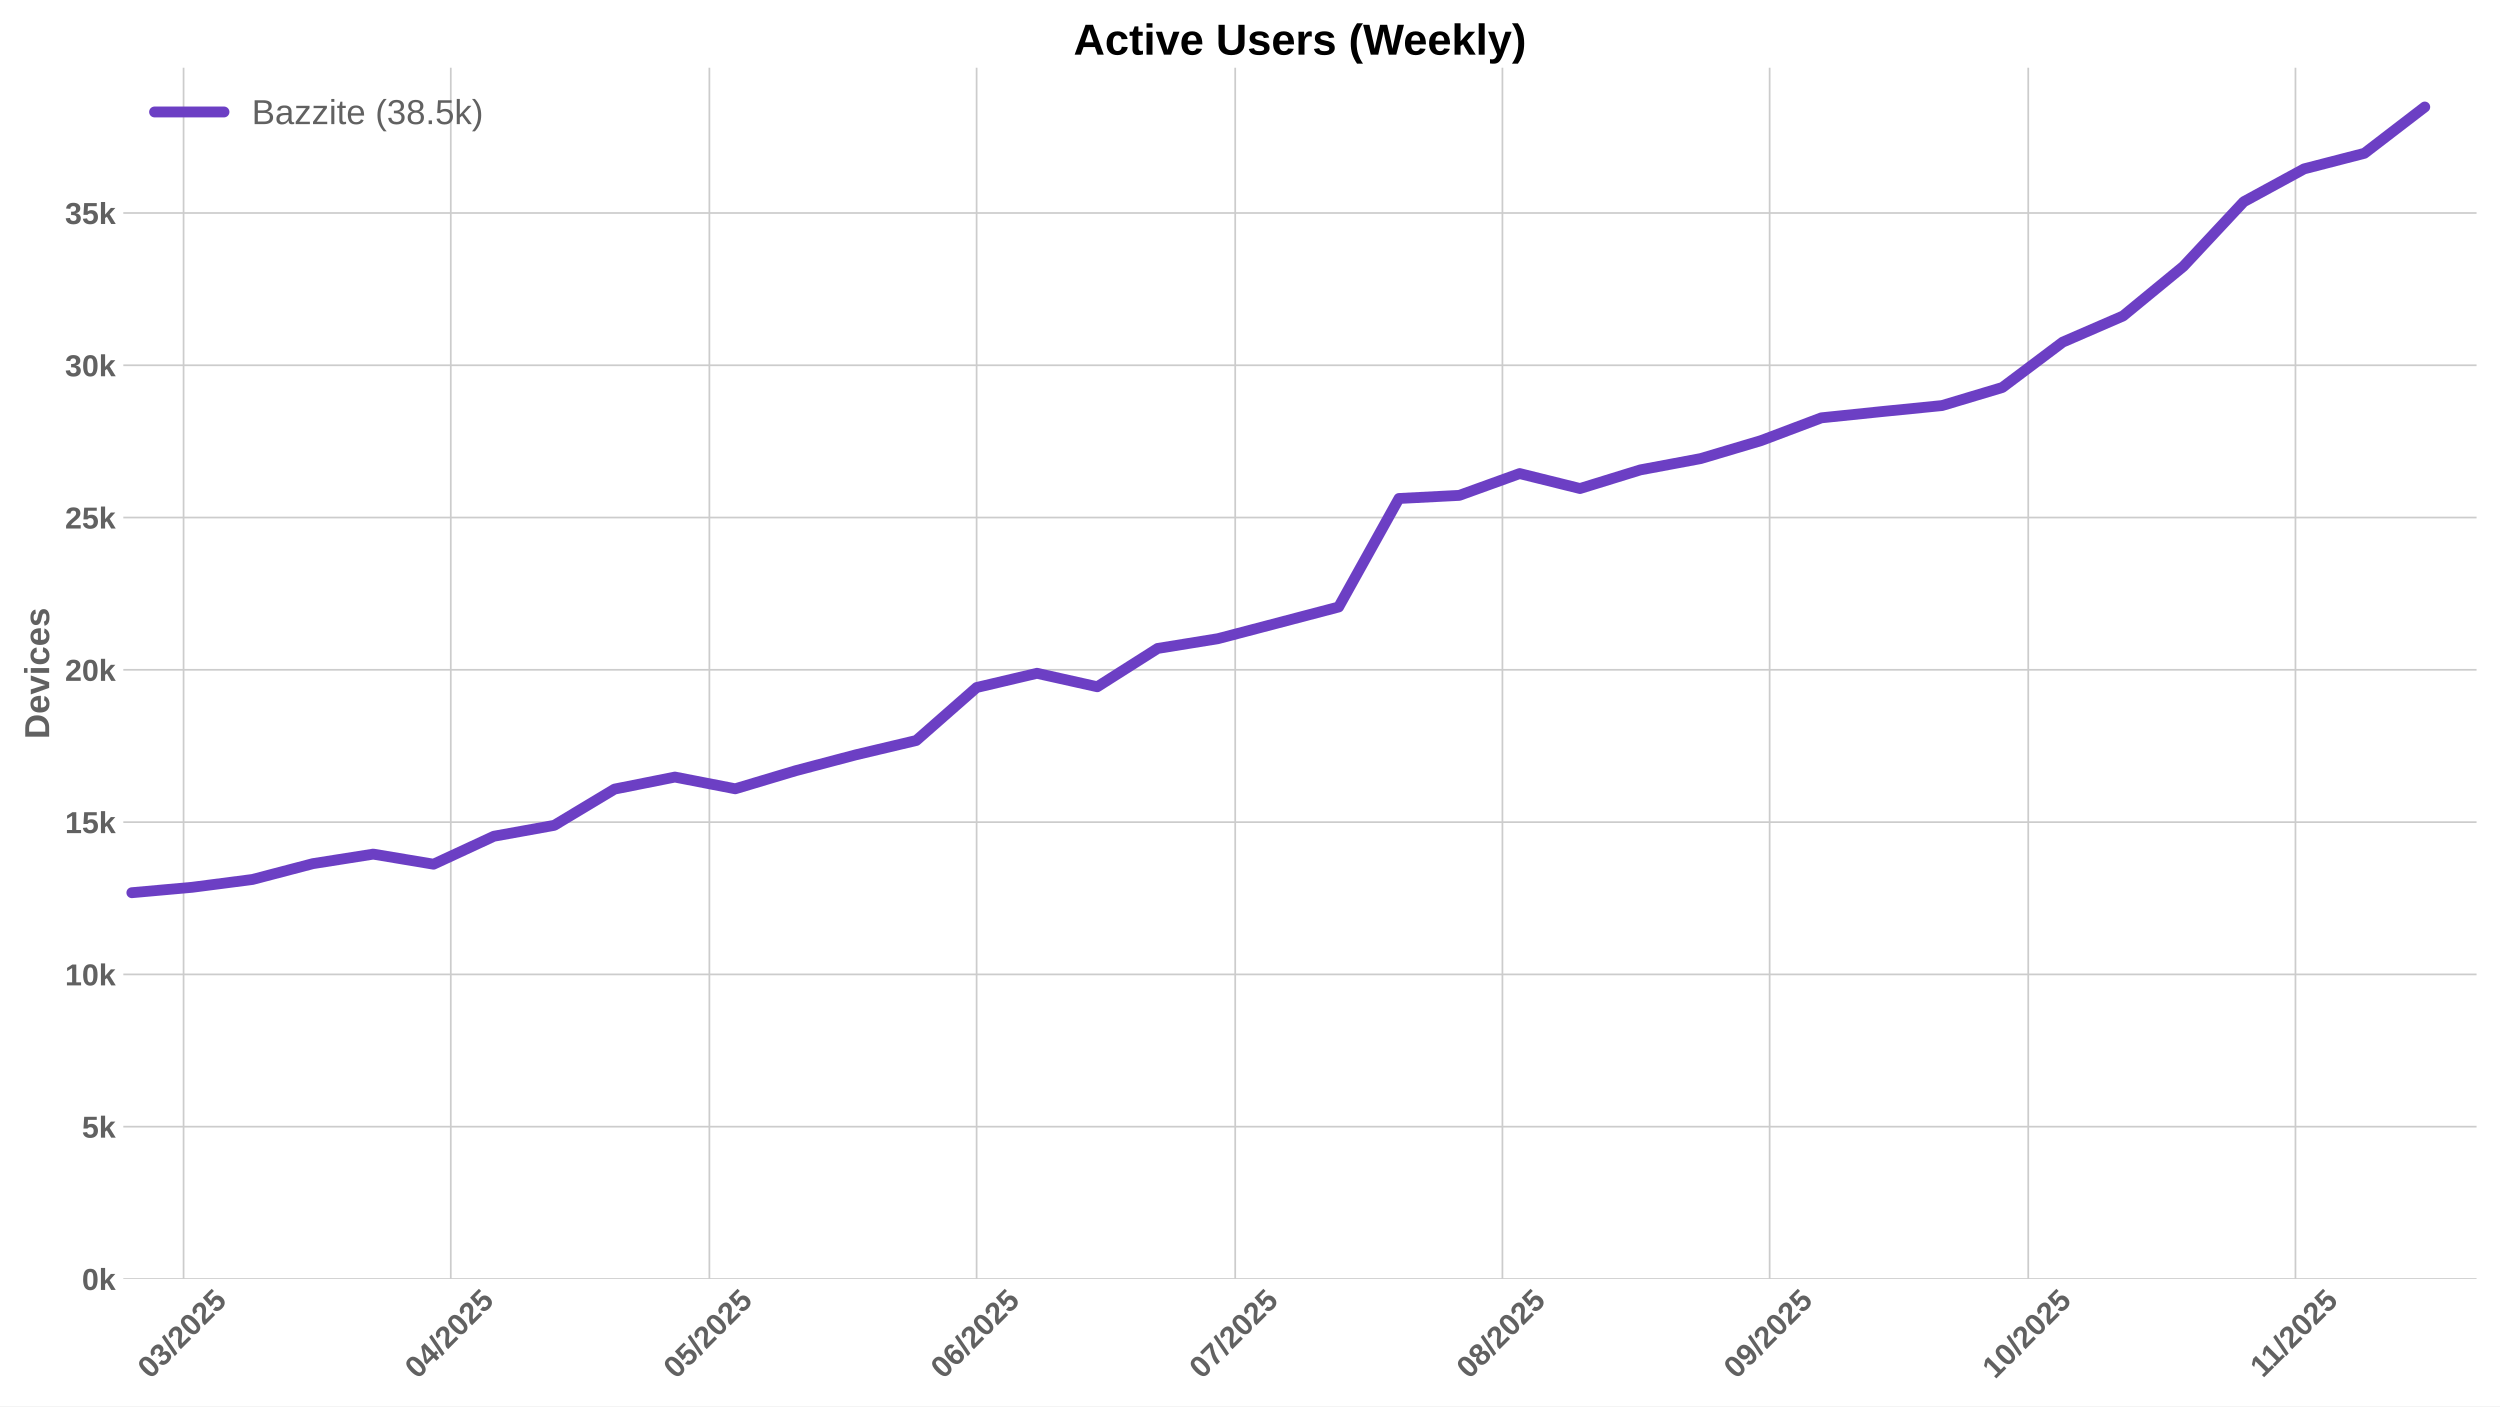
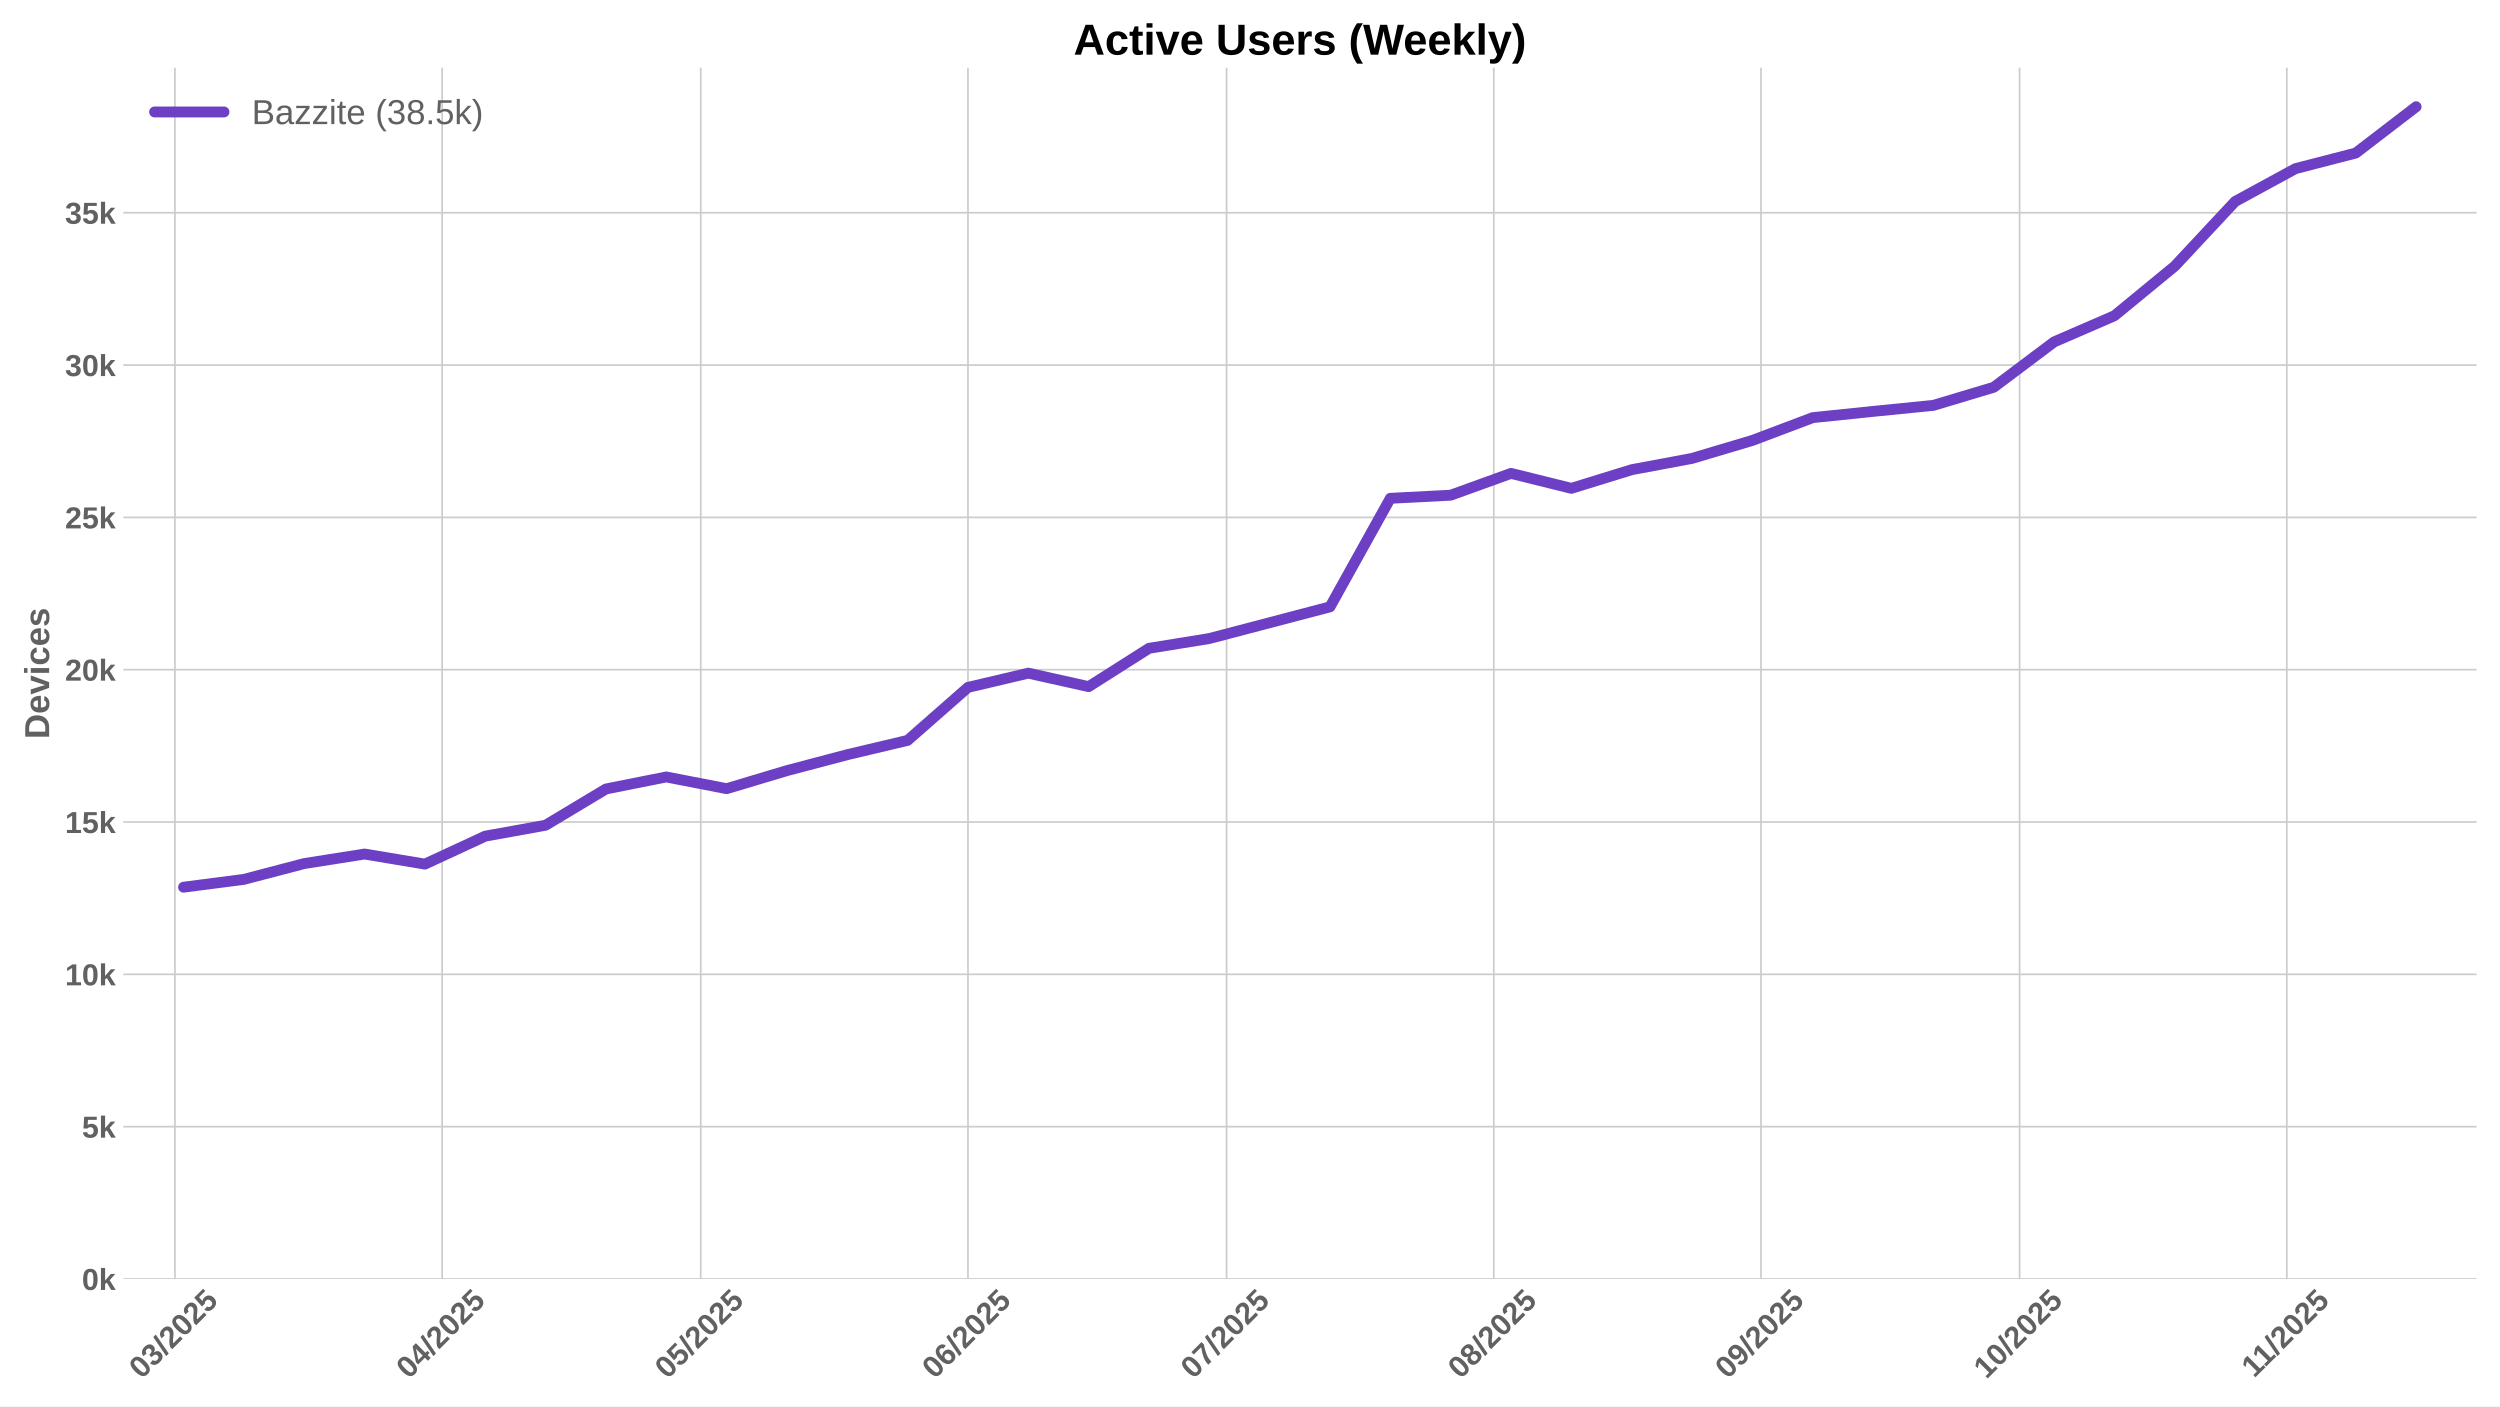
<svg xmlns="http://www.w3.org/2000/svg" xmlns:xlink="http://www.w3.org/1999/xlink" width="1152pt" height="648pt" viewBox="0 0 1152 648" version="1.1">
  <defs>
    <style type="text/css">*{stroke-linejoin: round; stroke-linecap: butt}</style>
  </defs>
  <g id="figure_1">
    <g id="patch_1">
      <path d="M 0 648  L 1152 648  L 1152 0  L 0 0  z " style="fill: #ffffff" />
    </g>
    <g id="axes_1">
      <g id="patch_2">
        <path d="M 56.82 589.343  L 1141.2 589.343  L 1141.2 31.2  L 56.82 31.2  z " style="fill: #ffffff" />
      </g>
      <g id="matplotlib.axis_1">
        <g id="xtick_1">
          <g id="line2d_1">
-             <path d="M 84.587 589.343  L 84.587 31.2  " clip-path="url(#p3b2ddebf00)" style="fill: none; stroke: #cccccc; stroke-width: 0.8; stroke-linecap: round" />
+             <path d="M 80.607 589.343  L 80.607 31.2  " clip-path="url(#pfcbd7c1e40)" style="fill: none; stroke: #cccccc; stroke-width: 0.8; stroke-linecap: round" />
          </g>
          <g id="line2d_2" />
          <g id="text_1">
-             <g style="fill: #616161" transform="translate(69.25643 635.7977) rotate(-45) scale(0.14 -0.14)">
+             <g style="fill: #616161" transform="translate(65.27671 635.7977) rotate(-45) scale(0.14 -0.14)">
              <defs>
                <path id="LiberationSans-Bold-30" d="M 3297 2203  Q 3297 1088 2914 512  Q 2531 -63 1766 -63  Q 253 -63 253 2203  Q 253 2994 418 3494  Q 584 3994 915 4231  Q 1247 4469 1791 4469  Q 2572 4469 2934 3903  Q 3297 3338 3297 2203  z M 2416 2203  Q 2416 2813 2356 3150  Q 2297 3488 2165 3634  Q 2034 3781 1784 3781  Q 1519 3781 1383 3632  Q 1247 3484 1189 3148  Q 1131 2813 1131 2203  Q 1131 1600 1192 1261  Q 1253 922 1386 775  Q 1519 628 1772 628  Q 2022 628 2158 783  Q 2294 938 2355 1278  Q 2416 1619 2416 2203  z " transform="scale(0.015625)" />
                <path id="LiberationSans-Bold-33" d="M 3328 1222  Q 3328 603 2922 265  Q 2516 -72 1766 -72  Q 1056 -72 637 254  Q 219 581 147 1197  L 1041 1275  Q 1125 641 1763 641  Q 2078 641 2253 797  Q 2428 953 2428 1275  Q 2428 1569 2215 1725  Q 2003 1881 1584 1881  L 1278 1881  L 1278 2591  L 1566 2591  Q 1944 2591 2134 2745  Q 2325 2900 2325 3188  Q 2325 3459 2173 3614  Q 2022 3769 1731 3769  Q 1459 3769 1292 3619  Q 1125 3469 1100 3194  L 222 3256  Q 291 3825 694 4147  Q 1097 4469 1747 4469  Q 2438 4469 2827 4158  Q 3216 3847 3216 3297  Q 3216 2884 2973 2618  Q 2731 2353 2275 2266  L 2275 2253  Q 2781 2194 3054 1920  Q 3328 1647 3328 1222  z " transform="scale(0.015625)" />
                <path id="LiberationSans-Bold-2f" d="M 63 -128  L 972 4638  L 1716 4638  L 822 -128  L 63 -128  z " transform="scale(0.015625)" />
                <path id="LiberationSans-Bold-32" d="M 222 0  L 222 609  Q 394 988 711 1347  Q 1028 1706 1509 2097  Q 1972 2472 2158 2715  Q 2344 2959 2344 3194  Q 2344 3769 1766 3769  Q 1484 3769 1336 3617  Q 1188 3466 1144 3163  L 259 3213  Q 334 3825 717 4147  Q 1100 4469 1759 4469  Q 2472 4469 2853 4144  Q 3234 3819 3234 3231  Q 3234 2922 3112 2672  Q 2991 2422 2800 2211  Q 2609 2000 2376 1815  Q 2144 1631 1925 1456  Q 1706 1281 1526 1103  Q 1347 925 1259 722  L 3303 722  L 3303 0  L 222 0  z " transform="scale(0.015625)" />
                <path id="LiberationSans-Bold-35" d="M 3381 1466  Q 3381 766 2945 351  Q 2509 -63 1750 -63  Q 1088 -63 689 235  Q 291 534 197 1100  L 1075 1172  Q 1144 891 1319 762  Q 1494 634 1759 634  Q 2088 634 2283 843  Q 2478 1053 2478 1447  Q 2478 1794 2293 2001  Q 2109 2209 1778 2209  Q 1413 2209 1181 1925  L 325 1925  L 478 4403  L 3125 4403  L 3125 3750  L 1275 3750  L 1203 2638  Q 1522 2919 2000 2919  Q 2628 2919 3004 2528  Q 3381 2138 3381 1466  z " transform="scale(0.015625)" />
              </defs>
              <use xlink:href="#LiberationSans-Bold-30" />
              <use xlink:href="#LiberationSans-Bold-33" transform="translate(55.61523 0)" />
              <use xlink:href="#LiberationSans-Bold-2f" transform="translate(111.2305 0)" />
              <use xlink:href="#LiberationSans-Bold-32" transform="translate(139.0137 0)" />
              <use xlink:href="#LiberationSans-Bold-30" transform="translate(194.6289 0)" />
              <use xlink:href="#LiberationSans-Bold-32" transform="translate(250.2441 0)" />
              <use xlink:href="#LiberationSans-Bold-35" transform="translate(305.8594 0)" />
            </g>
          </g>
        </g>
        <g id="xtick_2">
          <g id="line2d_3">
-             <path d="M 207.721 589.343  L 207.721 31.2  " clip-path="url(#p3b2ddebf00)" style="fill: none; stroke: #cccccc; stroke-width: 0.8; stroke-linecap: round" />
+             <path d="M 203.742 589.343  L 203.742 31.2  " clip-path="url(#pfcbd7c1e40)" style="fill: none; stroke: #cccccc; stroke-width: 0.8; stroke-linecap: round" />
          </g>
          <g id="line2d_4" />
          <g id="text_2">
-             <g style="fill: #616161" transform="translate(192.3912 635.7977) rotate(-45) scale(0.14 -0.14)">
+             <g style="fill: #616161" transform="translate(188.4114 635.7977) rotate(-45) scale(0.14 -0.14)">
              <defs>
                <path id="LiberationSans-Bold-34" d="M 2938 897  L 2938 0  L 2100 0  L 2100 897  L 97 897  L 97 1556  L 1956 4403  L 2938 4403  L 2938 1550  L 3525 1550  L 3525 897  L 2938 897  z M 2100 2991  Q 2100 3159 2111 3356  Q 2122 3553 2128 3609  Q 2047 3434 1834 3103  L 813 1550  L 2100 1550  L 2100 2991  z " transform="scale(0.015625)" />
              </defs>
              <use xlink:href="#LiberationSans-Bold-30" />
              <use xlink:href="#LiberationSans-Bold-34" transform="translate(55.61523 0)" />
              <use xlink:href="#LiberationSans-Bold-2f" transform="translate(111.2305 0)" />
              <use xlink:href="#LiberationSans-Bold-32" transform="translate(139.0137 0)" />
              <use xlink:href="#LiberationSans-Bold-30" transform="translate(194.6289 0)" />
              <use xlink:href="#LiberationSans-Bold-32" transform="translate(250.2441 0)" />
              <use xlink:href="#LiberationSans-Bold-35" transform="translate(305.8594 0)" />
            </g>
          </g>
        </g>
        <g id="xtick_3">
          <g id="line2d_5">
-             <path d="M 326.884 589.343  L 326.884 31.2  " clip-path="url(#p3b2ddebf00)" style="fill: none; stroke: #cccccc; stroke-width: 0.8; stroke-linecap: round" />
+             <path d="M 322.904 589.343  L 322.904 31.2  " clip-path="url(#pfcbd7c1e40)" style="fill: none; stroke: #cccccc; stroke-width: 0.8; stroke-linecap: round" />
          </g>
          <g id="line2d_6" />
          <g id="text_3">
-             <g style="fill: #616161" transform="translate(311.5538 635.7977) rotate(-45) scale(0.14 -0.14)">
+             <g style="fill: #616161" transform="translate(307.5741 635.7977) rotate(-45) scale(0.14 -0.14)">
              <use xlink:href="#LiberationSans-Bold-30" />
              <use xlink:href="#LiberationSans-Bold-35" transform="translate(55.61523 0)" />
              <use xlink:href="#LiberationSans-Bold-2f" transform="translate(111.2305 0)" />
              <use xlink:href="#LiberationSans-Bold-32" transform="translate(139.0137 0)" />
              <use xlink:href="#LiberationSans-Bold-30" transform="translate(194.6289 0)" />
              <use xlink:href="#LiberationSans-Bold-32" transform="translate(250.2441 0)" />
              <use xlink:href="#LiberationSans-Bold-35" transform="translate(305.8594 0)" />
            </g>
          </g>
        </g>
        <g id="xtick_4">
          <g id="line2d_7">
-             <path d="M 450.019 589.343  L 450.019 31.2  " clip-path="url(#p3b2ddebf00)" style="fill: none; stroke: #cccccc; stroke-width: 0.8; stroke-linecap: round" />
+             <path d="M 446.039 589.343  L 446.039 31.2  " clip-path="url(#pfcbd7c1e40)" style="fill: none; stroke: #cccccc; stroke-width: 0.8; stroke-linecap: round" />
          </g>
          <g id="line2d_8" />
          <g id="text_4">
-             <g style="fill: #616161" transform="translate(434.6885 635.7977) rotate(-45) scale(0.14 -0.14)">
+             <g style="fill: #616161" transform="translate(430.7088 635.7977) rotate(-45) scale(0.14 -0.14)">
              <defs>
                <path id="LiberationSans-Bold-36" d="M 3328 1441  Q 3328 738 2934 337  Q 2541 -63 1847 -63  Q 1069 -63 651 482  Q 234 1028 234 2100  Q 234 3278 657 3873  Q 1081 4469 1869 4469  Q 2428 4469 2751 4222  Q 3075 3975 3209 3456  L 2381 3341  Q 2263 3775 1850 3775  Q 1497 3775 1295 3422  Q 1094 3069 1094 2350  Q 1234 2584 1484 2709  Q 1734 2834 2050 2834  Q 2641 2834 2984 2459  Q 3328 2084 3328 1441  z M 2447 1416  Q 2447 1791 2273 1989  Q 2100 2188 1797 2188  Q 1506 2188 1331 2002  Q 1156 1816 1156 1509  Q 1156 1125 1339 873  Q 1522 622 1819 622  Q 2116 622 2281 833  Q 2447 1044 2447 1416  z " transform="scale(0.015625)" />
              </defs>
              <use xlink:href="#LiberationSans-Bold-30" />
              <use xlink:href="#LiberationSans-Bold-36" transform="translate(55.61523 0)" />
              <use xlink:href="#LiberationSans-Bold-2f" transform="translate(111.2305 0)" />
              <use xlink:href="#LiberationSans-Bold-32" transform="translate(139.0137 0)" />
              <use xlink:href="#LiberationSans-Bold-30" transform="translate(194.6289 0)" />
              <use xlink:href="#LiberationSans-Bold-32" transform="translate(250.2441 0)" />
              <use xlink:href="#LiberationSans-Bold-35" transform="translate(305.8594 0)" />
            </g>
          </g>
        </g>
        <g id="xtick_5">
          <g id="line2d_9">
-             <path d="M 569.181 589.343  L 569.181 31.2  " clip-path="url(#p3b2ddebf00)" style="fill: none; stroke: #cccccc; stroke-width: 0.8; stroke-linecap: round" />
+             <path d="M 565.202 589.343  L 565.202 31.2  " clip-path="url(#pfcbd7c1e40)" style="fill: none; stroke: #cccccc; stroke-width: 0.8; stroke-linecap: round" />
          </g>
          <g id="line2d_10" />
          <g id="text_5">
-             <g style="fill: #616161" transform="translate(553.8512 635.7977) rotate(-45) scale(0.14 -0.14)">
+             <g style="fill: #616161" transform="translate(549.8714 635.7977) rotate(-45) scale(0.14 -0.14)">
              <defs>
                <path id="LiberationSans-Bold-37" d="M 3278 3706  Q 2981 3238 2717 2797  Q 2453 2356 2256 1911  Q 2059 1466 1945 995  Q 1831 525 1831 0  L 916 0  Q 916 550 1059 1064  Q 1203 1578 1475 2111  Q 1747 2644 2463 3681  L 275 3681  L 275 4403  L 3278 4403  L 3278 3706  z " transform="scale(0.015625)" />
              </defs>
              <use xlink:href="#LiberationSans-Bold-30" />
              <use xlink:href="#LiberationSans-Bold-37" transform="translate(55.61523 0)" />
              <use xlink:href="#LiberationSans-Bold-2f" transform="translate(111.2305 0)" />
              <use xlink:href="#LiberationSans-Bold-32" transform="translate(139.0137 0)" />
              <use xlink:href="#LiberationSans-Bold-30" transform="translate(194.6289 0)" />
              <use xlink:href="#LiberationSans-Bold-32" transform="translate(250.2441 0)" />
              <use xlink:href="#LiberationSans-Bold-35" transform="translate(305.8594 0)" />
            </g>
          </g>
        </g>
        <g id="xtick_6">
          <g id="line2d_11">
-             <path d="M 692.316 589.343  L 692.316 31.2  " clip-path="url(#p3b2ddebf00)" style="fill: none; stroke: #cccccc; stroke-width: 0.8; stroke-linecap: round" />
+             <path d="M 688.336 589.343  L 688.336 31.2  " clip-path="url(#pfcbd7c1e40)" style="fill: none; stroke: #cccccc; stroke-width: 0.8; stroke-linecap: round" />
          </g>
          <g id="line2d_12" />
          <g id="text_6">
-             <g style="fill: #616161" transform="translate(676.9859 635.7977) rotate(-45) scale(0.14 -0.14)">
+             <g style="fill: #616161" transform="translate(673.0062 635.7977) rotate(-45) scale(0.14 -0.14)">
              <defs>
                <path id="LiberationSans-Bold-38" d="M 3363 1241  Q 3363 622 2953 279  Q 2544 -63 1784 -63  Q 1031 -63 617 278  Q 203 619 203 1234  Q 203 1656 447 1945  Q 691 2234 1100 2303  L 1100 2316  Q 744 2394 525 2669  Q 306 2944 306 3303  Q 306 3844 689 4156  Q 1072 4469 1772 4469  Q 2488 4469 2870 4164  Q 3253 3859 3253 3297  Q 3253 2938 3036 2666  Q 2819 2394 2453 2322  L 2453 2309  Q 2878 2241 3120 1961  Q 3363 1681 3363 1241  z M 2350 3250  Q 2350 3563 2206 3708  Q 2063 3853 1772 3853  Q 1203 3853 1203 3250  Q 1203 2619 1778 2619  Q 2066 2619 2208 2766  Q 2350 2913 2350 3250  z M 2453 1313  Q 2453 2003 1766 2003  Q 1447 2003 1276 1822  Q 1106 1641 1106 1300  Q 1106 913 1275 734  Q 1444 556 1791 556  Q 2131 556 2292 734  Q 2453 913 2453 1313  z " transform="scale(0.015625)" />
              </defs>
              <use xlink:href="#LiberationSans-Bold-30" />
              <use xlink:href="#LiberationSans-Bold-38" transform="translate(55.61523 0)" />
              <use xlink:href="#LiberationSans-Bold-2f" transform="translate(111.2305 0)" />
              <use xlink:href="#LiberationSans-Bold-32" transform="translate(139.0137 0)" />
              <use xlink:href="#LiberationSans-Bold-30" transform="translate(194.6289 0)" />
              <use xlink:href="#LiberationSans-Bold-32" transform="translate(250.2441 0)" />
              <use xlink:href="#LiberationSans-Bold-35" transform="translate(305.8594 0)" />
            </g>
          </g>
        </g>
        <g id="xtick_7">
          <g id="line2d_13">
-             <path d="M 815.451 589.343  L 815.451 31.2  " clip-path="url(#p3b2ddebf00)" style="fill: none; stroke: #cccccc; stroke-width: 0.8; stroke-linecap: round" />
+             <path d="M 811.471 589.343  L 811.471 31.2  " clip-path="url(#pfcbd7c1e40)" style="fill: none; stroke: #cccccc; stroke-width: 0.8; stroke-linecap: round" />
          </g>
          <g id="line2d_14" />
          <g id="text_7">
-             <g style="fill: #616161" transform="translate(800.1206 635.7977) rotate(-45) scale(0.14 -0.14)">
+             <g style="fill: #616161" transform="translate(796.1409 635.7977) rotate(-45) scale(0.14 -0.14)">
              <defs>
                <path id="LiberationSans-Bold-39" d="M 3322 2272  Q 3322 1100 2894 518  Q 2466 -63 1678 -63  Q 1097 -63 767 185  Q 438 434 300 972  L 1125 1088  Q 1247 628 1688 628  Q 2056 628 2254 981  Q 2453 1334 2459 2028  Q 2341 1794 2070 1661  Q 1800 1528 1488 1528  Q 906 1528 564 1923  Q 222 2319 222 2994  Q 222 3688 623 4078  Q 1025 4469 1759 4469  Q 2550 4469 2936 3920  Q 3322 3372 3322 2272  z M 2394 2888  Q 2394 3297 2214 3539  Q 2034 3781 1738 3781  Q 1447 3781 1280 3570  Q 1113 3359 1113 2988  Q 1113 2622 1278 2401  Q 1444 2181 1741 2181  Q 2022 2181 2208 2373  Q 2394 2566 2394 2888  z " transform="scale(0.015625)" />
              </defs>
              <use xlink:href="#LiberationSans-Bold-30" />
              <use xlink:href="#LiberationSans-Bold-39" transform="translate(55.61523 0)" />
              <use xlink:href="#LiberationSans-Bold-2f" transform="translate(111.2305 0)" />
              <use xlink:href="#LiberationSans-Bold-32" transform="translate(139.0137 0)" />
              <use xlink:href="#LiberationSans-Bold-30" transform="translate(194.6289 0)" />
              <use xlink:href="#LiberationSans-Bold-32" transform="translate(250.2441 0)" />
              <use xlink:href="#LiberationSans-Bold-35" transform="translate(305.8594 0)" />
            </g>
          </g>
        </g>
        <g id="xtick_8">
          <g id="line2d_15">
-             <path d="M 934.614 589.343  L 934.614 31.2  " clip-path="url(#p3b2ddebf00)" style="fill: none; stroke: #cccccc; stroke-width: 0.8; stroke-linecap: round" />
+             <path d="M 930.634 589.343  L 930.634 31.2  " clip-path="url(#pfcbd7c1e40)" style="fill: none; stroke: #cccccc; stroke-width: 0.8; stroke-linecap: round" />
          </g>
          <g id="line2d_16" />
          <g id="text_8">
-             <g style="fill: #616161" transform="translate(919.2832 635.7977) rotate(-45) scale(0.14 -0.14)">
+             <g style="fill: #616161" transform="translate(915.3035 635.7977) rotate(-45) scale(0.14 -0.14)">
              <defs>
                <path id="LiberationSans-Bold-31" d="M 403 0  L 403 653  L 1494 653  L 1494 3656  L 438 2997  L 438 3688  L 1541 4403  L 2372 4403  L 2372 653  L 3381 653  L 3381 0  L 403 0  z " transform="scale(0.015625)" />
              </defs>
              <use xlink:href="#LiberationSans-Bold-31" />
              <use xlink:href="#LiberationSans-Bold-30" transform="translate(55.61523 0)" />
              <use xlink:href="#LiberationSans-Bold-2f" transform="translate(111.2305 0)" />
              <use xlink:href="#LiberationSans-Bold-32" transform="translate(139.0137 0)" />
              <use xlink:href="#LiberationSans-Bold-30" transform="translate(194.6289 0)" />
              <use xlink:href="#LiberationSans-Bold-32" transform="translate(250.2441 0)" />
              <use xlink:href="#LiberationSans-Bold-35" transform="translate(305.8594 0)" />
            </g>
          </g>
        </g>
        <g id="xtick_9">
          <g id="line2d_17">
-             <path d="M 1057.748 589.343  L 1057.748 31.2  " clip-path="url(#p3b2ddebf00)" style="fill: none; stroke: #cccccc; stroke-width: 0.8; stroke-linecap: round" />
+             <path d="M 1053.769 589.343  L 1053.769 31.2  " clip-path="url(#pfcbd7c1e40)" style="fill: none; stroke: #cccccc; stroke-width: 0.8; stroke-linecap: round" />
          </g>
          <g id="line2d_18" />
          <g id="text_9">
-             <g style="fill: #616161" transform="translate(1042.69 635.2532) rotate(-45) scale(0.14 -0.14)">
+             <g style="fill: #616161" transform="translate(1038.71 635.2532) rotate(-45) scale(0.14 -0.14)">
              <use xlink:href="#LiberationSans-Bold-31" />
              <use xlink:href="#LiberationSans-Bold-31" transform="translate(50.11523 0)" />
              <use xlink:href="#LiberationSans-Bold-2f" transform="translate(105.7305 0)" />
              <use xlink:href="#LiberationSans-Bold-32" transform="translate(133.5137 0)" />
              <use xlink:href="#LiberationSans-Bold-30" transform="translate(189.1289 0)" />
              <use xlink:href="#LiberationSans-Bold-32" transform="translate(244.7441 0)" />
              <use xlink:href="#LiberationSans-Bold-35" transform="translate(300.3594 0)" />
            </g>
          </g>
        </g>
      </g>
      <g id="matplotlib.axis_2">
        <g id="ytick_1">
          <g id="line2d_19">
-             <path d="M 56.82 589.343  L 1141.2 589.343  " clip-path="url(#p3b2ddebf00)" style="fill: none; stroke: #cccccc; stroke-width: 0.8; stroke-linecap: round" />
+             <path d="M 56.82 589.343  L 1141.2 589.343  " clip-path="url(#pfcbd7c1e40)" style="fill: none; stroke: #cccccc; stroke-width: 0.8; stroke-linecap: round" />
          </g>
          <g id="line2d_20" />
          <g id="text_10">
            <g style="fill: #616161" transform="translate(37.74938 594.416) scale(0.14 -0.14)">
              <defs>
                <path id="LiberationSans-Bold-6b" d="M 2606 0  L 1703 1531  L 1325 1269  L 1325 0  L 447 0  L 447 4638  L 1325 4638  L 1325 1981  L 2531 3381  L 3475 3381  L 2288 2063  L 3566 0  L 2606 0  z " transform="scale(0.015625)" />
              </defs>
              <use xlink:href="#LiberationSans-Bold-30" />
              <use xlink:href="#LiberationSans-Bold-6b" transform="translate(55.61523 0)" />
            </g>
          </g>
        </g>
        <g id="ytick_2">
          <g id="line2d_21">
-             <path d="M 56.82 519.172  L 1141.2 519.172  " clip-path="url(#p3b2ddebf00)" style="fill: none; stroke: #cccccc; stroke-width: 0.8; stroke-linecap: round" />
+             <path d="M 56.82 519.156  L 1141.2 519.156  " clip-path="url(#pfcbd7c1e40)" style="fill: none; stroke: #cccccc; stroke-width: 0.8; stroke-linecap: round" />
          </g>
          <g id="line2d_22" />
          <g id="text_11">
-             <g style="fill: #616161" transform="translate(37.74938 524.2444) scale(0.14 -0.14)">
+             <g style="fill: #616161" transform="translate(37.74938 524.2287) scale(0.14 -0.14)">
              <use xlink:href="#LiberationSans-Bold-35" />
              <use xlink:href="#LiberationSans-Bold-6b" transform="translate(55.61523 0)" />
            </g>
          </g>
        </g>
        <g id="ytick_3">
          <g id="line2d_23">
-             <path d="M 56.82 449  L 1141.2 449  " clip-path="url(#p3b2ddebf00)" style="fill: none; stroke: #cccccc; stroke-width: 0.8; stroke-linecap: round" />
+             <path d="M 56.82 448.969  L 1141.2 448.969  " clip-path="url(#pfcbd7c1e40)" style="fill: none; stroke: #cccccc; stroke-width: 0.8; stroke-linecap: round" />
          </g>
          <g id="line2d_24" />
          <g id="text_12">
-             <g style="fill: #616161" transform="translate(29.96406 454.0729) scale(0.14 -0.14)">
+             <g style="fill: #616161" transform="translate(29.96406 454.0415) scale(0.14 -0.14)">
              <use xlink:href="#LiberationSans-Bold-31" />
              <use xlink:href="#LiberationSans-Bold-30" transform="translate(55.61523 0)" />
              <use xlink:href="#LiberationSans-Bold-6b" transform="translate(111.2305 0)" />
            </g>
          </g>
        </g>
        <g id="ytick_4">
          <g id="line2d_25">
-             <path d="M 56.82 378.829  L 1141.2 378.829  " clip-path="url(#p3b2ddebf00)" style="fill: none; stroke: #cccccc; stroke-width: 0.8; stroke-linecap: round" />
+             <path d="M 56.82 378.781  L 1141.2 378.781  " clip-path="url(#pfcbd7c1e40)" style="fill: none; stroke: #cccccc; stroke-width: 0.8; stroke-linecap: round" />
          </g>
          <g id="line2d_26" />
          <g id="text_13">
-             <g style="fill: #616161" transform="translate(29.96406 383.9013) scale(0.14 -0.14)">
+             <g style="fill: #616161" transform="translate(29.96406 383.8542) scale(0.14 -0.14)">
              <use xlink:href="#LiberationSans-Bold-31" />
              <use xlink:href="#LiberationSans-Bold-35" transform="translate(55.61523 0)" />
              <use xlink:href="#LiberationSans-Bold-6b" transform="translate(111.2305 0)" />
            </g>
          </g>
        </g>
        <g id="ytick_5">
          <g id="line2d_27">
-             <path d="M 56.82 308.657  L 1141.2 308.657  " clip-path="url(#p3b2ddebf00)" style="fill: none; stroke: #cccccc; stroke-width: 0.8; stroke-linecap: round" />
+             <path d="M 56.82 308.594  L 1141.2 308.594  " clip-path="url(#pfcbd7c1e40)" style="fill: none; stroke: #cccccc; stroke-width: 0.8; stroke-linecap: round" />
          </g>
          <g id="line2d_28" />
          <g id="text_14">
-             <g style="fill: #616161" transform="translate(29.96406 313.7298) scale(0.14 -0.14)">
+             <g style="fill: #616161" transform="translate(29.96406 313.6669) scale(0.14 -0.14)">
              <use xlink:href="#LiberationSans-Bold-32" />
              <use xlink:href="#LiberationSans-Bold-30" transform="translate(55.61523 0)" />
              <use xlink:href="#LiberationSans-Bold-6b" transform="translate(111.2305 0)" />
            </g>
          </g>
        </g>
        <g id="ytick_6">
          <g id="line2d_29">
-             <path d="M 56.82 238.485  L 1141.2 238.485  " clip-path="url(#p3b2ddebf00)" style="fill: none; stroke: #cccccc; stroke-width: 0.8; stroke-linecap: round" />
+             <path d="M 56.82 238.407  L 1141.2 238.407  " clip-path="url(#pfcbd7c1e40)" style="fill: none; stroke: #cccccc; stroke-width: 0.8; stroke-linecap: round" />
          </g>
          <g id="line2d_30" />
          <g id="text_15">
-             <g style="fill: #616161" transform="translate(29.96406 243.5582) scale(0.14 -0.14)">
+             <g style="fill: #616161" transform="translate(29.96406 243.4797) scale(0.14 -0.14)">
              <use xlink:href="#LiberationSans-Bold-32" />
              <use xlink:href="#LiberationSans-Bold-35" transform="translate(55.61523 0)" />
              <use xlink:href="#LiberationSans-Bold-6b" transform="translate(111.2305 0)" />
            </g>
          </g>
        </g>
        <g id="ytick_7">
          <g id="line2d_31">
-             <path d="M 56.82 168.314  L 1141.2 168.314  " clip-path="url(#p3b2ddebf00)" style="fill: none; stroke: #cccccc; stroke-width: 0.8; stroke-linecap: round" />
+             <path d="M 56.82 168.22  L 1141.2 168.22  " clip-path="url(#pfcbd7c1e40)" style="fill: none; stroke: #cccccc; stroke-width: 0.8; stroke-linecap: round" />
          </g>
          <g id="line2d_32" />
          <g id="text_16">
-             <g style="fill: #616161" transform="translate(29.96406 173.3866) scale(0.14 -0.14)">
+             <g style="fill: #616161" transform="translate(29.96406 173.2924) scale(0.14 -0.14)">
              <use xlink:href="#LiberationSans-Bold-33" />
              <use xlink:href="#LiberationSans-Bold-30" transform="translate(55.61523 0)" />
              <use xlink:href="#LiberationSans-Bold-6b" transform="translate(111.2305 0)" />
            </g>
          </g>
        </g>
        <g id="ytick_8">
          <g id="line2d_33">
-             <path d="M 56.82 98.142  L 1141.2 98.142  " clip-path="url(#p3b2ddebf00)" style="fill: none; stroke: #cccccc; stroke-width: 0.8; stroke-linecap: round" />
+             <path d="M 56.82 98.032  L 1141.2 98.032  " clip-path="url(#pfcbd7c1e40)" style="fill: none; stroke: #cccccc; stroke-width: 0.8; stroke-linecap: round" />
          </g>
          <g id="line2d_34" />
          <g id="text_17">
-             <g style="fill: #616161" transform="translate(29.96406 103.2151) scale(0.14 -0.14)">
+             <g style="fill: #616161" transform="translate(29.96406 103.1051) scale(0.14 -0.14)">
              <use xlink:href="#LiberationSans-Bold-33" />
              <use xlink:href="#LiberationSans-Bold-35" transform="translate(55.61523 0)" />
              <use xlink:href="#LiberationSans-Bold-6b" transform="translate(111.2305 0)" />
            </g>
          </g>
        </g>
        <g id="text_18">
          <g style="fill: #616161" transform="translate(22.64406 340.5153) rotate(-90) scale(0.16 -0.16)">
            <defs>
              <path id="LiberationSans-Bold-44" d="M 4353 2234  Q 4353 1553 4086 1045  Q 3819 538 3330 269  Q 2841 0 2209 0  L 428 0  L 428 4403  L 2022 4403  Q 3134 4403 3743 3842  Q 4353 3281 4353 2234  z M 3425 2234  Q 3425 2944 3056 3317  Q 2688 3691 2003 3691  L 1350 3691  L 1350 713  L 2131 713  Q 2725 713 3075 1122  Q 3425 1531 3425 2234  z " transform="scale(0.015625)" />
              <path id="LiberationSans-Bold-65" d="M 1831 -63  Q 1069 -63 659 389  Q 250 841 250 1706  Q 250 2544 665 2994  Q 1081 3444 1844 3444  Q 2572 3444 2956 2961  Q 3341 2478 3341 1547  L 3341 1522  L 1172 1522  Q 1172 1028 1355 776  Q 1538 525 1875 525  Q 2341 525 2463 928  L 3291 856  Q 2931 -63 1831 -63  z M 1831 2891  Q 1522 2891 1355 2675  Q 1188 2459 1178 2072  L 2491 2072  Q 2466 2481 2294 2686  Q 2122 2891 1831 2891  z " transform="scale(0.015625)" />
              <path id="LiberationSans-Bold-76" d="M 2284 0  L 1234 0  L 25 3381  L 953 3381  L 1544 1491  Q 1591 1334 1766 709  Q 1797 838 1894 1159  Q 1991 1481 2613 3381  L 3531 3381  L 2284 0  z " transform="scale(0.015625)" />
              <path id="LiberationSans-Bold-69" d="M 447 3991  L 447 4638  L 1325 4638  L 1325 3991  L 447 3991  z M 447 0  L 447 3381  L 1325 3381  L 1325 0  L 447 0  z " transform="scale(0.015625)" />
              <path id="LiberationSans-Bold-63" d="M 1856 -63  Q 1088 -63 669 395  Q 250 853 250 1672  Q 250 2509 672 2976  Q 1094 3444 1869 3444  Q 2466 3444 2856 3144  Q 3247 2844 3347 2316  L 2463 2272  Q 2425 2531 2275 2686  Q 2125 2841 1850 2841  Q 1172 2841 1172 1706  Q 1172 538 1863 538  Q 2113 538 2281 695  Q 2450 853 2491 1166  L 3372 1125  Q 3325 778 3123 506  Q 2922 234 2594 85  Q 2266 -63 1856 -63  z " transform="scale(0.015625)" />
              <path id="LiberationSans-Bold-73" d="M 3297 988  Q 3297 497 2895 217  Q 2494 -63 1784 -63  Q 1088 -63 717 157  Q 347 378 225 844  L 997 959  Q 1063 719 1223 619  Q 1384 519 1784 519  Q 2153 519 2322 612  Q 2491 706 2491 906  Q 2491 1069 2355 1164  Q 2219 1259 1894 1325  Q 1150 1472 890 1598  Q 631 1725 495 1926  Q 359 2128 359 2422  Q 359 2906 732 3176  Q 1106 3447 1791 3447  Q 2394 3447 2761 3212  Q 3128 2978 3219 2534  L 2441 2453  Q 2403 2659 2256 2761  Q 2109 2863 1791 2863  Q 1478 2863 1322 2783  Q 1166 2703 1166 2516  Q 1166 2369 1286 2283  Q 1406 2197 1691 2141  Q 2088 2059 2395 1973  Q 2703 1888 2889 1769  Q 3075 1650 3186 1464  Q 3297 1278 3297 988  z " transform="scale(0.015625)" />
            </defs>
            <use xlink:href="#LiberationSans-Bold-44" />
            <use xlink:href="#LiberationSans-Bold-65" transform="translate(72.2168 0)" />
            <use xlink:href="#LiberationSans-Bold-76" transform="translate(127.832 0)" />
            <use xlink:href="#LiberationSans-Bold-69" transform="translate(183.4473 0)" />
            <use xlink:href="#LiberationSans-Bold-63" transform="translate(211.2305 0)" />
            <use xlink:href="#LiberationSans-Bold-65" transform="translate(266.8457 0)" />
            <use xlink:href="#LiberationSans-Bold-73" transform="translate(322.4609 0)" />
          </g>
        </g>
      </g>
      <g id="line2d_35">
-         <path d="M 60.754 411.36  L 88.559 408.862  L 116.363 405.255  L 144.168 397.971  L 171.973 393.579  L 199.777 398.224  L 227.582 385.34  L 255.387 380.316  L 283.191 363.615  L 310.996 358.072  L 338.8 363.475  L 366.605 355.153  L 394.41 347.813  L 422.214 341.217  L 450.019 316.811  L 477.823 310.257  L 505.628 316.46  L 533.433 298.805  L 561.237 294.3  L 616.847 279.704  L 644.651 229.7  L 672.456 228.268  L 700.26 218.22  L 728.065 225.111  L 755.87 216.522  L 783.674 211.315  L 811.479 203.035  L 839.283 192.537  L 867.088 189.66  L 894.893 186.881  L 922.697 178.545  L 950.502 157.648  L 978.307 145.592  L 1006.111 122.744  L 1033.916 92.964  L 1061.72 77.821  L 1089.525 70.635  L 1117.33 49.303  " clip-path="url(#p3b2ddebf00)" style="fill: none; stroke: #6c3fc4; stroke-width: 5; stroke-linecap: round" />
+         <path d="M 84.579 408.822  L 112.384 405.214  L 140.188 397.928  L 167.993 393.535  L 195.798 398.181  L 223.602 385.295  L 251.407 380.269  L 279.211 363.565  L 307.016 358.02  L 334.821 363.424  L 362.625 355.1  L 390.43 347.759  L 418.234 341.161  L 446.039 316.75  L 473.844 310.194  L 501.648 316.399  L 529.453 298.74  L 557.258 294.234  L 612.867 279.635  L 640.671 229.619  L 668.476 228.188  L 696.281 218.137  L 724.085 225.029  L 751.89 216.438  L 779.694 211.23  L 807.499 202.948  L 835.304 192.448  L 863.108 189.571  L 890.913 186.791  L 918.718 178.453  L 946.522 157.551  L 974.327 145.493  L 1002.131 122.64  L 1029.936 92.852  L 1057.741 77.706  L 1085.545 70.519  L 1113.35 49.182  " clip-path="url(#pfcbd7c1e40)" style="fill: none; stroke: #6c3fc4; stroke-width: 5; stroke-linecap: round" />
      </g>
      <g id="patch_3">
        <path d="M 56.82 589.343  L 56.82 31.2  " style="fill: none" />
      </g>
      <g id="patch_4">
        <path d="M 1141.2 589.343  L 1141.2 31.2  " style="fill: none" />
      </g>
      <g id="patch_5">
        <path d="M 56.82 589.343  L 1141.2 589.343  " style="fill: none" />
      </g>
      <g id="patch_6">
        <path d="M 56.82 31.2  L 1141.2 31.2  " style="fill: none" />
      </g>
      <g id="text_19">
        <g transform="translate(494.6991 25.2) scale(0.2 -0.2)">
          <defs>
            <path id="LiberationSans-Bold-41" d="M 3541 0  L 3150 1125  L 1472 1125  L 1081 0  L 159 0  L 1766 4403  L 2853 4403  L 4453 0  L 3541 0  z M 2309 3725  L 2291 3656  Q 2259 3544 2215 3400  Q 2172 3256 1678 1819  L 2944 1819  L 2509 3084  L 2375 3509  L 2309 3725  z " transform="scale(0.015625)" />
            <path id="LiberationSans-Bold-74" d="M 1313 -56  Q 925 -56 715 155  Q 506 366 506 794  L 506 2788  L 78 2788  L 78 3381  L 550 3381  L 825 4175  L 1375 4175  L 1375 3381  L 2016 3381  L 2016 2788  L 1375 2788  L 1375 1031  Q 1375 784 1469 667  Q 1563 550 1759 550  Q 1863 550 2053 594  L 2053 50  Q 1728 -56 1313 -56  z " transform="scale(0.015625)" />
            <path id="LiberationSans-Bold-20" transform="scale(0.015625)" />
            <path id="LiberationSans-Bold-55" d="M 2259 -63  Q 1350 -63 867 381  Q 384 825 384 1650  L 384 4403  L 1306 4403  L 1306 1722  Q 1306 1200 1554 929  Q 1803 659 2284 659  Q 2778 659 3043 942  Q 3309 1225 3309 1753  L 3309 4403  L 4231 4403  L 4231 1697  Q 4231 859 3714 398  Q 3197 -63 2259 -63  z " transform="scale(0.015625)" />
            <path id="LiberationSans-Bold-72" d="M 447 0  L 447 2588  Q 447 2866 439 3052  Q 431 3238 422 3381  L 1259 3381  Q 1269 3325 1284 3039  Q 1300 2753 1300 2659  L 1313 2659  Q 1441 3016 1541 3161  Q 1641 3306 1778 3376  Q 1916 3447 2122 3447  Q 2291 3447 2394 3400  L 2394 2666  Q 2181 2713 2019 2713  Q 1691 2713 1508 2447  Q 1325 2181 1325 1659  L 1325 0  L 447 0  z " transform="scale(0.015625)" />
            <path id="LiberationSans-Bold-28" d="M 1247 -1328  Q 756 -622 537 81  Q 319 784 319 1659  Q 319 2531 537 3232  Q 756 3934 1247 4638  L 2125 4638  Q 1631 3925 1407 3219  Q 1184 2513 1184 1656  Q 1184 803 1406 101  Q 1628 -600 2125 -1328  L 1247 -1328  z " transform="scale(0.015625)" />
            <path id="LiberationSans-Bold-57" d="M 4897 0  L 3803 0  L 3206 2547  Q 3097 2997 3022 3488  Q 2947 3078 2900 2864  Q 2853 2650 2234 0  L 1141 0  L 6 4403  L 941 4403  L 1578 1559  L 1722 872  Q 1809 1306 1892 1701  Q 1975 2097 2516 4403  L 3547 4403  L 4103 2059  Q 4169 1797 4325 872  L 4403 1234  L 4569 1953  L 5100 4403  L 6034 4403  L 4897 0  z " transform="scale(0.015625)" />
            <path id="LiberationSans-Bold-6c" d="M 447 0  L 447 4638  L 1325 4638  L 1325 0  L 447 0  z " transform="scale(0.015625)" />
            <path id="LiberationSans-Bold-79" d="M 884 -1328  Q 569 -1328 331 -1288  L 331 -663  Q 497 -688 634 -688  Q 822 -688 945 -628  Q 1069 -569 1167 -431  Q 1266 -294 1388 34  L 50 3381  L 978 3381  L 1509 1797  Q 1634 1456 1825 753  L 1903 1050  L 2106 1784  L 2606 3381  L 3525 3381  L 2188 -178  Q 1919 -828 1630 -1078  Q 1341 -1328 884 -1328  z " transform="scale(0.015625)" />
            <path id="LiberationSans-Bold-29" d="M 6 -1328  Q 506 -597 726 101  Q 947 800 947 1656  Q 947 2516 722 3223  Q 497 3931 6 4638  L 884 4638  Q 1378 3928 1595 3225  Q 1813 2522 1813 1659  Q 1813 791 1595 87  Q 1378 -616 884 -1328  L 6 -1328  z " transform="scale(0.015625)" />
          </defs>
          <use xlink:href="#LiberationSans-Bold-41" />
          <use xlink:href="#LiberationSans-Bold-63" transform="translate(72.2168 0)" />
          <use xlink:href="#LiberationSans-Bold-74" transform="translate(127.832 0)" />
          <use xlink:href="#LiberationSans-Bold-69" transform="translate(161.1328 0)" />
          <use xlink:href="#LiberationSans-Bold-76" transform="translate(188.916 0)" />
          <use xlink:href="#LiberationSans-Bold-65" transform="translate(244.5312 0)" />
          <use xlink:href="#LiberationSans-Bold-20" transform="translate(300.1465 0)" />
          <use xlink:href="#LiberationSans-Bold-55" transform="translate(327.9297 0)" />
          <use xlink:href="#LiberationSans-Bold-73" transform="translate(400.1465 0)" />
          <use xlink:href="#LiberationSans-Bold-65" transform="translate(455.7617 0)" />
          <use xlink:href="#LiberationSans-Bold-72" transform="translate(511.377 0)" />
          <use xlink:href="#LiberationSans-Bold-73" transform="translate(550.293 0)" />
          <use xlink:href="#LiberationSans-Bold-20" transform="translate(605.9082 0)" />
          <use xlink:href="#LiberationSans-Bold-28" transform="translate(633.6914 0)" />
          <use xlink:href="#LiberationSans-Bold-57" transform="translate(666.9922 0)" />
          <use xlink:href="#LiberationSans-Bold-65" transform="translate(759.627 0)" />
          <use xlink:href="#LiberationSans-Bold-65" transform="translate(815.2422 0)" />
          <use xlink:href="#LiberationSans-Bold-6b" transform="translate(870.8574 0)" />
          <use xlink:href="#LiberationSans-Bold-6c" transform="translate(926.4727 0)" />
          <use xlink:href="#LiberationSans-Bold-79" transform="translate(954.2559 0)" />
          <use xlink:href="#LiberationSans-Bold-29" transform="translate(1009.871 0)" />
        </g>
      </g>
      <g id="legend_1">
        <g id="line2d_36">
          <path d="M 71.22 51.595  L 87.22 51.595  L 103.22 51.595  " style="fill: none; stroke: #6c3fc4; stroke-width: 5; stroke-linecap: round" />
        </g>
        <g id="text_20">
          <g style="fill: #616161" transform="translate(116.02 57.195) scale(0.16 -0.16)">
            <defs>
              <path id="LiberationSans-42" d="M 3931 1241  Q 3931 653 3503 326  Q 3075 0 2313 0  L 525 0  L 525 4403  L 2125 4403  Q 3675 4403 3675 3334  Q 3675 2944 3456 2678  Q 3238 2413 2838 2322  Q 3363 2259 3647 1970  Q 3931 1681 3931 1241  z M 3075 3263  Q 3075 3619 2831 3772  Q 2588 3925 2125 3925  L 1122 3925  L 1122 2531  L 2125 2531  Q 2603 2531 2839 2711  Q 3075 2891 3075 3263  z M 3328 1288  Q 3328 2066 2234 2066  L 1122 2066  L 1122 478  L 2281 478  Q 2828 478 3078 681  Q 3328 884 3328 1288  z " transform="scale(0.015625)" />
              <path id="LiberationSans-61" d="M 1294 -63  Q 784 -63 528 206  Q 272 475 272 944  Q 272 1469 617 1750  Q 963 2031 1731 2050  L 2491 2063  L 2491 2247  Q 2491 2659 2316 2837  Q 2141 3016 1766 3016  Q 1388 3016 1216 2887  Q 1044 2759 1009 2478  L 422 2531  Q 566 3444 1778 3444  Q 2416 3444 2737 3151  Q 3059 2859 3059 2306  L 3059 850  Q 3059 600 3125 473  Q 3191 347 3375 347  Q 3456 347 3559 369  L 3559 19  Q 3347 -31 3125 -31  Q 2813 -31 2670 133  Q 2528 297 2509 647  L 2491 647  Q 2275 259 1989 98  Q 1703 -63 1294 -63  z M 1422 359  Q 1731 359 1972 500  Q 2213 641 2352 886  Q 2491 1131 2491 1391  L 2491 1669  L 1875 1656  Q 1478 1650 1273 1575  Q 1069 1500 959 1344  Q 850 1188 850 934  Q 850 659 998 509  Q 1147 359 1422 359  z " transform="scale(0.015625)" />
              <path id="LiberationSans-7a" d="M 259 0  L 259 428  L 2150 2947  L 366 2947  L 366 3381  L 2816 3381  L 2816 2953  L 922 434  L 2881 434  L 2881 0  L 259 0  z " transform="scale(0.015625)" />
              <path id="LiberationSans-69" d="M 428 4100  L 428 4638  L 991 4638  L 991 4100  L 428 4100  z M 428 0  L 428 3381  L 991 3381  L 991 0  L 428 0  z " transform="scale(0.015625)" />
              <path id="LiberationSans-74" d="M 1731 25  Q 1453 -50 1163 -50  Q 488 -50 488 716  L 488 2972  L 97 2972  L 97 3381  L 509 3381  L 675 4138  L 1050 4138  L 1050 3381  L 1675 3381  L 1675 2972  L 1050 2972  L 1050 838  Q 1050 594 1129 495  Q 1209 397 1406 397  Q 1519 397 1731 441  L 1731 25  z " transform="scale(0.015625)" />
              <path id="LiberationSans-65" d="M 863 1572  Q 863 991 1103 675  Q 1344 359 1806 359  Q 2172 359 2392 506  Q 2613 653 2691 878  L 3184 738  Q 2881 -63 1806 -63  Q 1056 -63 664 384  Q 272 831 272 1713  Q 272 2550 664 2997  Q 1056 3444 1784 3444  Q 3275 3444 3275 1647  L 3275 1572  L 863 1572  z M 2694 2003  Q 2647 2538 2422 2783  Q 2197 3028 1775 3028  Q 1366 3028 1127 2754  Q 888 2481 869 2003  L 2694 2003  z " transform="scale(0.015625)" />
              <path id="LiberationSans-20" transform="scale(0.015625)" />
              <path id="LiberationSans-28" d="M 397 1663  Q 397 2566 680 3284  Q 963 4003 1550 4638  L 2094 4638  Q 1509 3988 1236 3256  Q 963 2525 963 1656  Q 963 791 1233 62  Q 1503 -666 2094 -1325  L 1550 -1325  Q 959 -688 678 32  Q 397 753 397 1650  L 397 1663  z " transform="scale(0.015625)" />
              <path id="LiberationSans-33" d="M 3278 1216  Q 3278 606 2890 271  Q 2503 -63 1784 -63  Q 1116 -63 717 239  Q 319 541 244 1131  L 825 1184  Q 938 403 1784 403  Q 2209 403 2451 612  Q 2694 822 2694 1234  Q 2694 1594 2417 1795  Q 2141 1997 1619 1997  L 1300 1997  L 1300 2484  L 1606 2484  Q 2069 2484 2323 2686  Q 2578 2888 2578 3244  Q 2578 3597 2370 3801  Q 2163 4006 1753 4006  Q 1381 4006 1151 3815  Q 922 3625 884 3278  L 319 3322  Q 381 3863 767 4166  Q 1153 4469 1759 4469  Q 2422 4469 2789 4161  Q 3156 3853 3156 3303  Q 3156 2881 2920 2617  Q 2684 2353 2234 2259  L 2234 2247  Q 2728 2194 3003 1916  Q 3278 1638 3278 1216  z " transform="scale(0.015625)" />
              <path id="LiberationSans-38" d="M 3281 1228  Q 3281 619 2893 278  Q 2506 -63 1781 -63  Q 1075 -63 676 271  Q 278 606 278 1222  Q 278 1653 525 1947  Q 772 2241 1156 2303  L 1156 2316  Q 797 2400 589 2681  Q 381 2963 381 3341  Q 381 3844 757 4156  Q 1134 4469 1769 4469  Q 2419 4469 2795 4162  Q 3172 3856 3172 3334  Q 3172 2956 2962 2675  Q 2753 2394 2391 2322  L 2391 2309  Q 2813 2241 3047 1952  Q 3281 1663 3281 1228  z M 2588 3303  Q 2588 4050 1769 4050  Q 1372 4050 1164 3862  Q 956 3675 956 3303  Q 956 2925 1170 2726  Q 1384 2528 1775 2528  Q 2172 2528 2380 2711  Q 2588 2894 2588 3303  z M 2697 1281  Q 2697 1691 2453 1898  Q 2209 2106 1769 2106  Q 1341 2106 1100 1882  Q 859 1659 859 1269  Q 859 359 1788 359  Q 2247 359 2472 579  Q 2697 800 2697 1281  z " transform="scale(0.015625)" />
              <path id="LiberationSans-2e" d="M 584 0  L 584 684  L 1194 684  L 1194 0  L 584 0  z " transform="scale(0.015625)" />
              <path id="LiberationSans-35" d="M 3291 1434  Q 3291 738 2877 337  Q 2463 -63 1728 -63  Q 1113 -63 734 206  Q 356 475 256 984  L 825 1050  Q 1003 397 1741 397  Q 2194 397 2450 670  Q 2706 944 2706 1422  Q 2706 1838 2448 2094  Q 2191 2350 1753 2350  Q 1525 2350 1328 2278  Q 1131 2206 934 2034  L 384 2034  L 531 4403  L 3034 4403  L 3034 3925  L 1044 3925  L 959 2528  Q 1325 2809 1869 2809  Q 2519 2809 2905 2428  Q 3291 2047 3291 1434  z " transform="scale(0.015625)" />
              <path id="LiberationSans-6b" d="M 2550 0  L 1406 1544  L 994 1203  L 994 0  L 431 0  L 431 4638  L 994 4638  L 994 1741  L 2478 3381  L 3138 3381  L 1766 1928  L 3209 0  L 2550 0  z " transform="scale(0.015625)" />
              <path id="LiberationSans-29" d="M 1734 1650  Q 1734 747 1451 28  Q 1169 -691 581 -1325  L 38 -1325  Q 625 -669 897 57  Q 1169 784 1169 1656  Q 1169 2528 895 3256  Q 622 3984 38 4638  L 581 4638  Q 1172 4000 1453 3279  Q 1734 2559 1734 1663  L 1734 1650  z " transform="scale(0.015625)" />
            </defs>
            <use xlink:href="#LiberationSans-42" />
            <use xlink:href="#LiberationSans-61" transform="translate(66.69922 0)" />
            <use xlink:href="#LiberationSans-7a" transform="translate(122.3145 0)" />
            <use xlink:href="#LiberationSans-7a" transform="translate(172.3145 0)" />
            <use xlink:href="#LiberationSans-69" transform="translate(222.3145 0)" />
            <use xlink:href="#LiberationSans-74" transform="translate(244.5312 0)" />
            <use xlink:href="#LiberationSans-65" transform="translate(272.3145 0)" />
            <use xlink:href="#LiberationSans-20" transform="translate(327.9297 0)" />
            <use xlink:href="#LiberationSans-28" transform="translate(355.7129 0)" />
            <use xlink:href="#LiberationSans-33" transform="translate(389.0137 0)" />
            <use xlink:href="#LiberationSans-38" transform="translate(444.6289 0)" />
            <use xlink:href="#LiberationSans-2e" transform="translate(500.2441 0)" />
            <use xlink:href="#LiberationSans-35" transform="translate(528.0273 0)" />
            <use xlink:href="#LiberationSans-6b" transform="translate(583.6426 0)" />
            <use xlink:href="#LiberationSans-29" transform="translate(633.6426 0)" />
          </g>
        </g>
      </g>
    </g>
  </g>
  <defs>
-     <clipPath id="p3b2ddebf00">
+     <clipPath id="pfcbd7c1e40">
      <rect x="56.82" y="31.2" width="1084.38" height="558.143" />
    </clipPath>
  </defs>
</svg>
